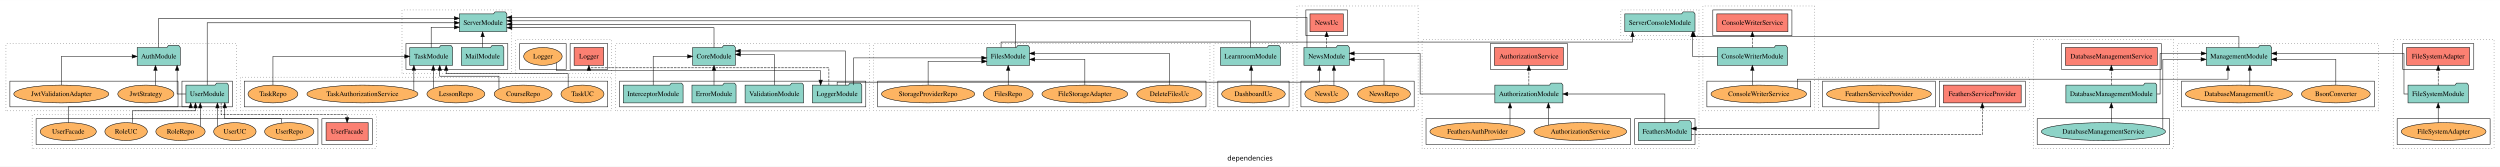
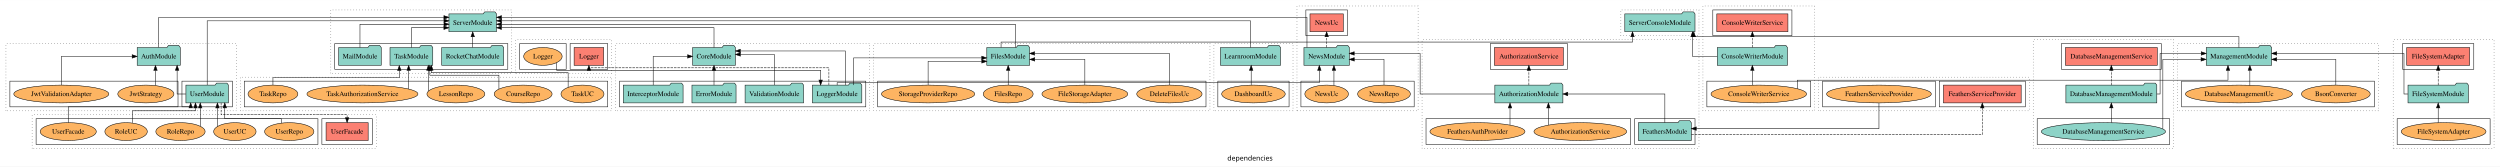
<svg xmlns="http://www.w3.org/2000/svg" width="5056pt" height="337pt" viewBox="0.00 0.00 5056.00 336.80">
  <g id="graph0" class="graph" transform="scale(1 1) rotate(0) translate(4 332.8)">
    <polygon fill="white" stroke="transparent" points="-4,4 -4,-332.8 5052,-332.8 5052,4 -4,4" />
    <text text-anchor="middle" x="2524" y="-8.2" font-family="sans-serif" font-size="14.00">dependencies</text>
    <g id="clust1" class="cluster">
      <polygon fill="none" stroke="black" stroke-dasharray="1,5" points="8,-108.8 8,-244.8 474,-244.8 474,-108.8 8,-108.8" />
    </g>
    <g id="clust3" class="cluster">
      <polygon fill="none" stroke="black" points="364,-116.8 364,-168.8 466,-168.8 466,-116.8 364,-116.8" />
    </g>
    <g id="clust6" class="cluster">
      <polygon fill="none" stroke="black" points="16,-116.8 16,-168.8 356,-168.8 356,-116.8 16,-116.8" />
    </g>
    <g id="clust7" class="cluster">
      <polygon fill="none" stroke="black" stroke-dasharray="1,5" points="2872,-32.8 2872,-252.8 3432,-252.8 3432,-32.8 2872,-32.8" />
    </g>
    <g id="clust9" class="cluster">
      <polygon fill="none" stroke="black" points="3302,-40.8 3302,-92.8 3424,-92.8 3424,-40.8 3302,-40.8" />
    </g>
    <g id="clust10" class="cluster">
      <polygon fill="none" stroke="black" points="3010,-192.8 3010,-244.8 3166,-244.8 3166,-192.8 3010,-192.8" />
    </g>
    <g id="clust12" class="cluster">
      <polygon fill="none" stroke="black" points="2880,-40.8 2880,-92.8 3294,-92.8 3294,-40.8 2880,-40.8" />
    </g>
    <g id="clust13" class="cluster">
      <polygon fill="none" stroke="black" stroke-dasharray="1,5" points="3440,-108.8 3440,-320.8 3666,-320.8 3666,-108.8 3440,-108.8" />
    </g>
    <g id="clust16" class="cluster">
      <polygon fill="none" stroke="black" points="3460,-260.8 3460,-312.8 3620,-312.8 3620,-260.8 3460,-260.8" />
    </g>
    <g id="clust18" class="cluster">
      <polygon fill="none" stroke="black" points="3448,-116.8 3448,-168.8 3658,-168.8 3658,-116.8 3448,-116.8" />
    </g>
    <g id="clust19" class="cluster">
      <polygon fill="none" stroke="black" stroke-dasharray="1,5" points="1241,-108.8 1241,-244.8 1755,-244.8 1755,-108.8 1241,-108.8" />
    </g>
    <g id="clust21" class="cluster">
      <polygon fill="none" stroke="black" points="1249,-116.8 1249,-168.8 1747,-168.8 1747,-116.8 1249,-116.8" />
    </g>
    <g id="clust25" class="cluster">
      <polygon fill="none" stroke="black" stroke-dasharray="1,5" points="4108,-32.8 4108,-252.8 4392,-252.8 4392,-32.8 4108,-32.8" />
    </g>
    <g id="clust27" class="cluster">
      <polygon fill="none" stroke="black" points="4116,-40.8 4116,-92.8 4384,-92.8 4384,-40.8 4116,-40.8" />
    </g>
    <g id="clust28" class="cluster">
      <polygon fill="none" stroke="black" points="4165,-192.8 4165,-244.8 4367,-244.8 4367,-192.8 4165,-192.8" />
    </g>
    <g id="clust43" class="cluster">
      <polygon fill="none" stroke="black" stroke-dasharray="1,5" points="3674,-108.8 3674,-176.8 4100,-176.8 4100,-108.8 3674,-108.8" />
    </g>
    <g id="clust46" class="cluster">
      <polygon fill="none" stroke="black" points="3918,-116.8 3918,-168.8 4092,-168.8 4092,-116.8 3918,-116.8" />
    </g>
    <g id="clust48" class="cluster">
      <polygon fill="none" stroke="black" points="3682,-116.8 3682,-168.8 3910,-168.8 3910,-116.8 3682,-116.8" />
    </g>
    <g id="clust49" class="cluster">
      <polygon fill="none" stroke="black" stroke-dasharray="1,5" points="1763,-108.8 1763,-244.8 2443,-244.8 2443,-108.8 1763,-108.8" />
    </g>
    <g id="clust54" class="cluster">
      <polygon fill="none" stroke="black" points="1771,-116.8 1771,-168.8 2435,-168.8 2435,-116.8 1771,-116.8" />
    </g>
    <g id="clust55" class="cluster">
      <polygon fill="none" stroke="black" stroke-dasharray="1,5" points="4836,-32.8 4836,-252.8 5040,-252.8 5040,-32.8 4836,-32.8" />
    </g>
    <g id="clust58" class="cluster">
      <polygon fill="none" stroke="black" points="4855,-192.8 4855,-244.8 4999,-244.8 4999,-192.8 4855,-192.8" />
    </g>
    <g id="clust60" class="cluster">
      <polygon fill="none" stroke="black" points="4844,-40.8 4844,-92.8 5032,-92.8 5032,-40.8 4844,-40.8" />
    </g>
    <g id="clust67" class="cluster">
      <polygon fill="none" stroke="black" stroke-dasharray="1,5" points="2451,-108.8 2451,-244.8 2611,-244.8 2611,-108.8 2451,-108.8" />
    </g>
    <g id="clust72" class="cluster">
      <polygon fill="none" stroke="black" points="2459,-116.8 2459,-168.8 2603,-168.8 2603,-116.8 2459,-116.8" />
    </g>
    <g id="clust73" class="cluster">
      <polygon fill="none" stroke="black" stroke-dasharray="1,5" points="1039,-184.8 1039,-252.8 1233,-252.8 1233,-184.8 1039,-184.8" />
    </g>
    <g id="clust76" class="cluster">
      <polygon fill="none" stroke="black" points="1149,-192.8 1149,-244.8 1225,-244.8 1225,-192.8 1149,-192.8" />
    </g>
    <g id="clust78" class="cluster">
      <polygon fill="none" stroke="black" points="1047,-192.8 1047,-244.8 1141,-244.8 1141,-192.8 1047,-192.8" />
    </g>
    <g id="clust85" class="cluster">
      <polygon fill="none" stroke="black" stroke-dasharray="1,5" points="4400,-108.8 4400,-244.8 4806,-244.8 4806,-108.8 4400,-108.8" />
    </g>
    <g id="clust90" class="cluster">
      <polygon fill="none" stroke="black" points="4408,-116.8 4408,-168.8 4798,-168.8 4798,-116.8 4408,-116.8" />
    </g>
    <g id="clust97" class="cluster">
      <polygon fill="none" stroke="black" stroke-dasharray="1,5" points="2619,-108.8 2619,-320.8 2864,-320.8 2864,-108.8 2619,-108.8" />
    </g>
    <g id="clust100" class="cluster">
      <polygon fill="none" stroke="black" points="2637,-260.8 2637,-312.8 2721,-312.8 2721,-260.8 2637,-260.8" />
    </g>
    <g id="clust102" class="cluster">
      <polygon fill="none" stroke="black" points="2627,-116.8 2627,-168.8 2856,-168.8 2856,-116.8 2627,-116.8" />
    </g>
-     <g id="clust103" class="cluster">
+     <g id="clust109" class="cluster">
      <polygon fill="none" stroke="black" stroke-dasharray="1,5" points="3274,-260.8 3274,-312.8 3432,-312.8 3432,-260.8 3274,-260.8" />
    </g>
-     <g id="clust109" class="cluster">
-       <polygon fill="none" stroke="black" stroke-dasharray="1,5" points="809,-184.8 809,-312.8 1031,-312.8 1031,-184.8 809,-184.8" />
-     </g>
-     <g id="clust111" class="cluster">
-       <polygon fill="none" stroke="black" points="817,-192.8 817,-244.8 1023,-244.8 1023,-192.8 817,-192.8" />
-     </g>
    <g id="clust115" class="cluster">
+       <polygon fill="none" stroke="black" stroke-dasharray="1,5" points="665,-184.8 665,-312.8 1031,-312.8 1031,-184.8 665,-184.8" />
+     </g>
+     <g id="clust117" class="cluster">
+       <polygon fill="none" stroke="black" points="673,-192.8 673,-244.8 1023,-244.8 1023,-192.8 673,-192.8" />
+     </g>
+     <g id="clust121" class="cluster">
      <polygon fill="none" stroke="black" stroke-dasharray="1,5" points="482,-108.8 482,-176.8 1233,-176.8 1233,-108.8 482,-108.8" />
    </g>
-     <g id="clust120" class="cluster">
+     <g id="clust126" class="cluster">
      <polygon fill="none" stroke="black" points="490,-116.8 490,-168.8 1225,-168.8 1225,-116.8 490,-116.8" />
    </g>
-     <g id="clust121" class="cluster">
+     <g id="clust127" class="cluster">
      <polygon fill="none" stroke="black" stroke-dasharray="1,5" points="61,-32.8 61,-100.8 757,-100.8 757,-32.8 61,-32.8" />
    </g>
-     <g id="clust124" class="cluster">
+     <g id="clust130" class="cluster">
      <polygon fill="none" stroke="black" points="647,-40.8 647,-92.8 749,-92.8 749,-40.8 647,-40.8" />
    </g>
-     <g id="clust126" class="cluster">
+     <g id="clust132" class="cluster">
      <polygon fill="none" stroke="black" points="69,-40.8 69,-92.8 639,-92.8 639,-40.8 69,-40.8" />
    </g>
    <g id="node1" class="node">
      <polygon fill="#8dd3c7" stroke="black" points="457.98,-160.8 454.98,-164.8 433.98,-164.8 430.98,-160.8 372.02,-160.8 372.02,-124.8 457.98,-124.8 457.98,-160.8" />
      <text text-anchor="middle" x="415" y="-138.6" font-family="Times,serif" font-size="14.00">UserModule</text>
    </g>
    <g id="node2" class="node">
      <polygon fill="#8dd3c7" stroke="black" points="360.55,-236.8 357.55,-240.8 336.55,-240.8 333.55,-236.8 273.45,-236.8 273.45,-200.8 360.55,-200.8 360.55,-236.8" />
      <text text-anchor="middle" x="317" y="-214.6" font-family="Times,serif" font-size="14.00">AuthModule</text>
    </g>
    <g id="edge1" class="edge">
      <path fill="none" stroke="black" d="M371.79,-142.8C361.88,-142.8 354.2,-142.8 354.2,-142.8 354.2,-142.8 354.2,-190.79 354.2,-190.79" />
      <polygon fill="black" stroke="black" points="350.7,-190.79 354.2,-200.79 357.7,-190.79 350.7,-190.79" />
    </g>
-     <g id="node45" class="node">
-       <polygon fill="#8dd3c7" stroke="black" points="1021.08,-304.8 1018.08,-308.8 997.08,-308.8 994.08,-304.8 924.92,-304.8 924.92,-268.8 1021.08,-268.8 1021.08,-304.8" />
-       <text text-anchor="middle" x="973" y="-282.6" font-family="Times,serif" font-size="14.00">ServerModule</text>
-     </g>
-     <g id="edge49" class="edge">
-       <path fill="none" stroke="black" d="M415,-161.04C415,-199.79 415,-286.8 415,-286.8 415,-286.8 914.94,-286.8 914.94,-286.8" />
-       <polygon fill="black" stroke="black" points="914.94,-290.3 924.94,-286.8 914.94,-283.3 914.94,-290.3" />
-     </g>
-     <g id="node51" class="node">
+     <g id="node46" class="node">
+       <polygon fill="#8dd3c7" stroke="black" points="1000.08,-304.8 997.08,-308.8 976.08,-308.8 973.08,-304.8 903.92,-304.8 903.92,-268.8 1000.08,-268.8 1000.08,-304.8" />
+       <text text-anchor="middle" x="952" y="-282.6" font-family="Times,serif" font-size="14.00">ServerModule</text>
+     </g>
+     <g id="edge50" class="edge">
+       <path fill="none" stroke="black" d="M415,-160.95C415,-200.47 415,-290.8 415,-290.8 415,-290.8 893.87,-290.8 893.87,-290.8" />
+       <polygon fill="black" stroke="black" points="893.87,-294.3 903.87,-290.8 893.87,-287.3 893.87,-294.3" />
+     </g>
+     <g id="node52" class="node">
      <polygon fill="#fb8072" stroke="black" points="740.57,-84.8 655.43,-84.8 655.43,-48.8 740.57,-48.8 740.57,-84.8" />
      <text text-anchor="middle" x="698" y="-62.6" font-family="Times,serif" font-size="14.00">UserFacade </text>
    </g>
-     <g id="edge55" class="edge">
+     <g id="edge56" class="edge">
      <path fill="none" stroke="black" stroke-dasharray="5,2" d="M443.16,-124.74C443.16,-113.36 443.16,-100.8 443.16,-100.8 443.16,-100.8 698,-100.8 698,-100.8 698,-100.8 698,-94.99 698,-94.99" />
      <polygon fill="black" stroke="black" points="701.5,-94.99 698,-84.99 694.5,-94.99 701.5,-94.99" />
    </g>
    <g id="edge42" class="edge">
-       <path fill="none" stroke="black" d="M317,-237.05C317,-259.82 317,-295.8 317,-295.8 317,-295.8 914.76,-295.8 914.76,-295.8" />
-       <polygon fill="black" stroke="black" points="914.76,-299.3 924.76,-295.8 914.76,-292.3 914.76,-299.3" />
+       <path fill="none" stroke="black" d="M317,-237.12C317,-260.46 317,-297.8 317,-297.8 317,-297.8 893.75,-297.8 893.75,-297.8" />
+       <polygon fill="black" stroke="black" points="893.75,-301.3 903.75,-297.8 893.75,-294.3 893.75,-301.3" />
    </g>
    <g id="node3" class="node">
      <ellipse fill="#fdb462" stroke="black" cx="291" cy="-142.8" rx="56.76" ry="18" />
      <text text-anchor="middle" x="291" y="-138.6" font-family="Times,serif" font-size="14.00">JwtStrategy</text>
    </g>
    <g id="edge2" class="edge">
      <path fill="none" stroke="black" d="M310.43,-160.05C310.43,-160.05 310.43,-190.56 310.43,-190.56" />
      <polygon fill="black" stroke="black" points="306.93,-190.56 310.43,-200.56 313.93,-190.56 306.93,-190.56" />
    </g>
    <g id="node4" class="node">
      <ellipse fill="#fdb462" stroke="black" cx="120" cy="-142.8" rx="96.12" ry="18" />
      <text text-anchor="middle" x="120" y="-138.6" font-family="Times,serif" font-size="14.00">JwtValidationAdapter</text>
    </g>
    <g id="edge3" class="edge">
      <path fill="none" stroke="black" d="M120,-160.81C120,-183.29 120,-218.8 120,-218.8 120,-218.8 263.28,-218.8 263.28,-218.8" />
      <polygon fill="black" stroke="black" points="263.28,-222.3 273.28,-218.8 263.28,-215.3 263.28,-222.3" />
    </g>
    <g id="node5" class="node">
      <polygon fill="#8dd3c7" stroke="black" points="3416.47,-84.8 3413.47,-88.8 3392.47,-88.8 3389.47,-84.8 3309.53,-84.8 3309.53,-48.8 3416.47,-48.8 3416.47,-84.8" />
      <text text-anchor="middle" x="3363" y="-62.6" font-family="Times,serif" font-size="14.00">FeathersModule</text>
    </g>
    <g id="node6" class="node">
      <polygon fill="#8dd3c7" stroke="black" points="3156.81,-160.8 3153.81,-164.8 3132.81,-164.8 3129.81,-160.8 3019.19,-160.8 3019.19,-124.8 3156.81,-124.8 3156.81,-160.8" />
      <text text-anchor="middle" x="3088" y="-138.6" font-family="Times,serif" font-size="14.00">AuthorizationModule</text>
    </g>
    <g id="edge4" class="edge">
      <path fill="none" stroke="black" d="M3363,-84.81C3363,-107.29 3363,-142.8 3363,-142.8 3363,-142.8 3166.68,-142.8 3166.68,-142.8" />
      <polygon fill="black" stroke="black" points="3166.68,-139.3 3156.68,-142.8 3166.68,-146.3 3166.68,-139.3" />
    </g>
    <g id="node21" class="node">
      <polygon fill="#fb8072" stroke="black" points="4083.61,-160.8 3926.39,-160.8 3926.39,-124.8 4083.61,-124.8 4083.61,-160.8" />
      <text text-anchor="middle" x="4005" y="-138.6" font-family="Times,serif" font-size="14.00">FeathersServiceProvider </text>
    </g>
    <g id="edge16" class="edge">
      <path fill="none" stroke="black" stroke-dasharray="5,2" d="M3416.63,-60.8C3570.93,-60.8 4005,-60.8 4005,-60.8 4005,-60.8 4005,-114.6 4005,-114.6" />
      <polygon fill="black" stroke="black" points="4001.5,-114.6 4005,-124.6 4008.5,-114.6 4001.5,-114.6" />
    </g>
    <g id="node7" class="node">
      <polygon fill="#fb8072" stroke="black" points="3157.74,-236.8 3018.26,-236.8 3018.26,-200.8 3157.74,-200.8 3157.74,-236.8" />
      <text text-anchor="middle" x="3088" y="-214.6" font-family="Times,serif" font-size="14.00">AuthorizationService </text>
    </g>
    <g id="edge5" class="edge">
      <path fill="none" stroke="black" stroke-dasharray="5,2" d="M3088,-160.81C3088,-160.81 3088,-190.65 3088,-190.65" />
      <polygon fill="black" stroke="black" points="3084.5,-190.65 3088,-200.65 3091.5,-190.65 3084.5,-190.65" />
    </g>
    <g id="node38" class="node">
      <polygon fill="#8dd3c7" stroke="black" points="2724.92,-236.8 2721.92,-240.8 2700.92,-240.8 2697.92,-236.8 2633.08,-236.8 2633.08,-200.8 2724.92,-200.8 2724.92,-236.8" />
      <text text-anchor="middle" x="2679" y="-214.6" font-family="Times,serif" font-size="14.00">NewsModule</text>
    </g>
    <g id="edge34" class="edge">
      <path fill="none" stroke="black" d="M3019.31,-142.8C2954.77,-142.8 2868.05,-142.8 2868.05,-142.8 2868.05,-142.8 2868.05,-224.8 2868.05,-224.8 2868.05,-224.8 2734.76,-224.8 2734.76,-224.8" />
      <polygon fill="black" stroke="black" points="2734.76,-221.3 2724.76,-224.8 2734.76,-228.3 2734.76,-221.3" />
    </g>
    <g id="node8" class="node">
      <ellipse fill="#fdb462" stroke="black" cx="3192" cy="-66.8" rx="93.76" ry="18" />
      <text text-anchor="middle" x="3192" y="-62.6" font-family="Times,serif" font-size="14.00">AuthorizationService</text>
    </g>
    <g id="edge6" class="edge">
      <path fill="none" stroke="black" d="M3127.51,-80.04C3127.51,-80.04 3127.51,-114.59 3127.51,-114.59" />
      <polygon fill="black" stroke="black" points="3124.01,-114.59 3127.51,-124.59 3131.01,-114.59 3124.01,-114.59" />
    </g>
    <g id="node9" class="node">
      <ellipse fill="#fdb462" stroke="black" cx="2984" cy="-66.8" rx="96.13" ry="18" />
      <text text-anchor="middle" x="2984" y="-62.6" font-family="Times,serif" font-size="14.00">FeathersAuthProvider</text>
    </g>
    <g id="edge7" class="edge">
      <path fill="none" stroke="black" d="M3049.83,-80.04C3049.83,-80.04 3049.83,-114.59 3049.83,-114.59" />
      <polygon fill="black" stroke="black" points="3046.33,-114.59 3049.83,-124.59 3053.33,-114.59 3046.33,-114.59" />
    </g>
    <g id="node10" class="node">
      <polygon fill="#fb8072" stroke="black" points="3611.9,-304.8 3468.1,-304.8 3468.1,-268.8 3611.9,-268.8 3611.9,-304.8" />
      <text text-anchor="middle" x="3540" y="-282.6" font-family="Times,serif" font-size="14.00">ConsoleWriterService </text>
    </g>
    <g id="node11" class="node">
      <polygon fill="#8dd3c7" stroke="black" points="3610.97,-236.8 3607.97,-240.8 3586.97,-240.8 3583.97,-236.8 3469.03,-236.8 3469.03,-200.8 3610.97,-200.8 3610.97,-236.8" />
      <text text-anchor="middle" x="3540" y="-214.6" font-family="Times,serif" font-size="14.00">ConsoleWriterModule</text>
    </g>
    <g id="edge8" class="edge">
      <path fill="none" stroke="black" stroke-dasharray="5,2" d="M3540,-237.02C3540,-237.02 3540,-258.53 3540,-258.53" />
      <polygon fill="black" stroke="black" points="3536.5,-258.53 3540,-268.53 3543.5,-258.53 3536.5,-258.53" />
    </g>
    <g id="node42" class="node">
      <polygon fill="#8dd3c7" stroke="black" points="3423.97,-304.8 3420.97,-308.8 3399.97,-308.8 3396.97,-304.8 3282.03,-304.8 3282.03,-268.8 3423.97,-268.8 3423.97,-304.8" />
      <text text-anchor="middle" x="3353" y="-282.6" font-family="Times,serif" font-size="14.00">ServerConsoleModule</text>
    </g>
    <g id="edge39" class="edge">
      <path fill="none" stroke="black" d="M3468.91,-218.8C3442.56,-218.8 3418.99,-218.8 3418.99,-218.8 3418.99,-218.8 3418.99,-258.58 3418.99,-258.58" />
      <polygon fill="black" stroke="black" points="3415.49,-258.58 3418.99,-268.58 3422.49,-258.58 3415.49,-258.58" />
    </g>
    <g id="node12" class="node">
      <ellipse fill="#fdb462" stroke="black" cx="3553" cy="-142.8" rx="96.68" ry="18" />
      <text text-anchor="middle" x="3553" y="-138.6" font-family="Times,serif" font-size="14.00">ConsoleWriterService</text>
    </g>
    <g id="edge9" class="edge">
      <path fill="none" stroke="black" d="M3540,-160.81C3540,-160.81 3540,-190.65 3540,-190.65" />
      <polygon fill="black" stroke="black" points="3536.5,-190.65 3540,-200.65 3543.5,-190.65 3536.5,-190.65" />
    </g>
    <g id="node35" class="node">
      <polygon fill="#8dd3c7" stroke="black" points="4590.13,-236.8 4587.13,-240.8 4566.13,-240.8 4563.13,-236.8 4457.87,-236.8 4457.87,-200.8 4590.13,-200.8 4590.13,-236.8" />
      <text text-anchor="middle" x="4524" y="-214.6" font-family="Times,serif" font-size="14.00">ManagementModule</text>
    </g>
    <g id="edge31" class="edge">
-       <path fill="none" stroke="black" d="M3630.9,-153.63C3630.9,-162.22 3630.9,-172.8 3630.9,-172.8 3630.9,-172.8 4501.89,-172.8 4501.89,-172.8 4501.89,-172.8 4501.89,-190.62 4501.89,-190.62" />
-       <polygon fill="black" stroke="black" points="4498.39,-190.62 4501.89,-200.62 4505.39,-190.62 4498.39,-190.62" />
+       <path fill="none" stroke="black" d="M3630.9,-153.55C3630.9,-161.44 3630.9,-170.8 3630.9,-170.8 3630.9,-170.8 4501.89,-170.8 4501.89,-170.8 4501.89,-170.8 4501.89,-190.65 4501.89,-190.65" />
+       <polygon fill="black" stroke="black" points="4498.39,-190.65 4501.89,-200.65 4505.39,-190.65 4498.39,-190.65" />
    </g>
    <g id="node13" class="node">
      <polygon fill="#8dd3c7" stroke="black" points="1484.58,-160.8 1481.58,-164.8 1460.58,-164.8 1457.58,-160.8 1395.42,-160.8 1395.42,-124.8 1484.58,-124.8 1484.58,-160.8" />
      <text text-anchor="middle" x="1440" y="-138.6" font-family="Times,serif" font-size="14.00">ErrorModule</text>
    </g>
    <g id="node17" class="node">
      <polygon fill="#8dd3c7" stroke="black" points="1483.26,-236.8 1480.26,-240.8 1459.26,-240.8 1456.26,-236.8 1396.74,-236.8 1396.74,-200.8 1483.26,-200.8 1483.26,-236.8" />
      <text text-anchor="middle" x="1440" y="-214.6" font-family="Times,serif" font-size="14.00">CoreModule</text>
    </g>
    <g id="edge10" class="edge">
      <path fill="none" stroke="black" d="M1440,-160.81C1440,-160.81 1440,-190.65 1440,-190.65" />
      <polygon fill="black" stroke="black" points="1436.5,-190.65 1440,-200.65 1443.5,-190.65 1436.5,-190.65" />
    </g>
    <g id="node14" class="node">
      <polygon fill="#8dd3c7" stroke="black" points="1377.46,-160.8 1374.46,-164.8 1353.46,-164.8 1350.46,-160.8 1256.54,-160.8 1256.54,-124.8 1377.46,-124.8 1377.46,-160.8" />
      <text text-anchor="middle" x="1317" y="-138.6" font-family="Times,serif" font-size="14.00">InterceptorModule</text>
    </g>
    <g id="edge11" class="edge">
      <path fill="none" stroke="black" d="M1317,-160.81C1317,-183.29 1317,-218.8 1317,-218.8 1317,-218.8 1386.63,-218.8 1386.63,-218.8" />
      <polygon fill="black" stroke="black" points="1386.63,-222.3 1396.63,-218.8 1386.63,-215.3 1386.63,-222.3" />
    </g>
    <g id="node15" class="node">
      <polygon fill="#8dd3c7" stroke="black" points="1738.98,-160.8 1735.98,-164.8 1714.98,-164.8 1711.98,-160.8 1639.02,-160.8 1639.02,-124.8 1738.98,-124.8 1738.98,-160.8" />
      <text text-anchor="middle" x="1689" y="-138.6" font-family="Times,serif" font-size="14.00">LoggerModule</text>
    </g>
    <g id="edge12" class="edge">
      <path fill="none" stroke="black" d="M1705.66,-160.83C1705.66,-186.31 1705.66,-229.8 1705.66,-229.8 1705.66,-229.8 1493.27,-229.8 1493.27,-229.8" />
      <polygon fill="black" stroke="black" points="1493.27,-226.3 1483.27,-229.8 1493.27,-233.3 1493.27,-226.3" />
    </g>
    <g id="node23" class="node">
      <polygon fill="#8dd3c7" stroke="black" points="2078.27,-236.8 2075.27,-240.8 2054.27,-240.8 2051.27,-236.8 1991.73,-236.8 1991.73,-200.8 2078.27,-200.8 2078.27,-236.8" />
      <text text-anchor="middle" x="2035" y="-214.6" font-family="Times,serif" font-size="14.00">FilesModule</text>
    </g>
    <g id="edge18" class="edge">
      <path fill="none" stroke="black" d="M1722.33,-160.84C1722.33,-182.46 1722.33,-215.8 1722.33,-215.8 1722.33,-215.8 1981.52,-215.8 1981.52,-215.8" />
      <polygon fill="black" stroke="black" points="1981.52,-219.3 1991.52,-215.8 1981.52,-212.3 1981.52,-219.3" />
    </g>
    <g id="node33" class="node">
      <polygon fill="#fb8072" stroke="black" points="1216.93,-236.8 1157.07,-236.8 1157.07,-200.8 1216.93,-200.8 1216.93,-236.8" />
      <text text-anchor="middle" x="1187" y="-214.6" font-family="Times,serif" font-size="14.00">Logger </text>
    </g>
    <g id="edge26" class="edge">
      <path fill="none" stroke="black" stroke-dasharray="5,2" d="M1672.34,-161.04C1672.34,-176.37 1672.34,-195.8 1672.34,-195.8 1672.34,-195.8 1187,-195.8 1187,-195.8 1187,-195.8 1187,-196.29 1187,-196.29" />
      <polygon fill="black" stroke="black" points="1183.5,-190.68 1187,-200.68 1190.5,-190.68 1183.5,-190.68" />
    </g>
    <g id="edge35" class="edge">
-       <path fill="none" stroke="black" d="M1689,-160.99C1689,-164.34 1689,-166.8 1689,-166.8 1689,-166.8 2664.24,-166.8 2664.24,-166.8 2664.24,-166.8 2664.24,-190.61 2664.24,-190.61" />
-       <polygon fill="black" stroke="black" points="2660.74,-190.61 2664.24,-200.61 2667.74,-190.61 2660.74,-190.61" />
+       <path fill="none" stroke="black" d="M1689,-160.92C1689,-163.77 1689,-165.8 1689,-165.8 1689,-165.8 2664.24,-165.8 2664.24,-165.8 2664.24,-165.8 2664.24,-190.56 2664.24,-190.56" />
+       <polygon fill="black" stroke="black" points="2660.74,-190.56 2664.24,-200.56 2667.74,-190.56 2660.74,-190.56" />
    </g>
    <g id="node16" class="node">
      <polygon fill="#8dd3c7" stroke="black" points="1621.15,-160.8 1618.15,-164.8 1597.15,-164.8 1594.15,-160.8 1502.85,-160.8 1502.85,-124.8 1621.15,-124.8 1621.15,-160.8" />
      <text text-anchor="middle" x="1562" y="-138.6" font-family="Times,serif" font-size="14.00">ValidationModule</text>
    </g>
    <g id="edge13" class="edge">
      <path fill="none" stroke="black" d="M1562,-160.95C1562,-184.56 1562,-222.8 1562,-222.8 1562,-222.8 1493.36,-222.8 1493.36,-222.8" />
      <polygon fill="black" stroke="black" points="1493.36,-219.3 1483.36,-222.8 1493.36,-226.3 1493.36,-219.3" />
    </g>
    <g id="edge43" class="edge">
-       <path fill="none" stroke="black" d="M1440,-236.83C1440,-253.86 1440,-276.8 1440,-276.8 1440,-276.8 1031.22,-276.8 1031.22,-276.8" />
-       <polygon fill="black" stroke="black" points="1031.22,-273.3 1021.22,-276.8 1031.22,-280.3 1031.22,-273.3" />
+       <path fill="none" stroke="black" d="M1440,-236.83C1440,-253.86 1440,-276.8 1440,-276.8 1440,-276.8 1010.13,-276.8 1010.13,-276.8" />
+       <polygon fill="black" stroke="black" points="1010.13,-273.3 1000.13,-276.8 1010.13,-280.3 1010.13,-273.3" />
    </g>
    <g id="node18" class="node">
      <ellipse fill="#8dd3c7" stroke="black" cx="4250" cy="-66.8" rx="125.58" ry="18" />
      <text text-anchor="middle" x="4250" y="-62.6" font-family="Times,serif" font-size="14.00">DatabaseManagementService</text>
    </g>
    <g id="node19" class="node">
      <polygon fill="#8dd3c7" stroke="black" points="4357.93,-160.8 4354.93,-164.8 4333.93,-164.8 4330.93,-160.8 4174.07,-160.8 4174.07,-124.8 4357.93,-124.8 4357.93,-160.8" />
      <text text-anchor="middle" x="4266" y="-138.6" font-family="Times,serif" font-size="14.00">DatabaseManagementModule</text>
    </g>
    <g id="edge14" class="edge">
      <path fill="none" stroke="black" d="M4266,-84.81C4266,-84.81 4266,-114.65 4266,-114.65" />
      <polygon fill="black" stroke="black" points="4262.5,-114.65 4266,-124.65 4269.5,-114.65 4262.5,-114.65" />
    </g>
    <g id="edge32" class="edge">
      <path fill="none" stroke="black" d="M4370.17,-72.35C4370.17,-99.01 4370.17,-212.8 4370.17,-212.8 4370.17,-212.8 4447.42,-212.8 4447.42,-212.8" />
      <polygon fill="black" stroke="black" points="4447.42,-216.3 4457.42,-212.8 4447.42,-209.3 4447.42,-216.3" />
    </g>
    <g id="node20" class="node">
      <polygon fill="#fb8072" stroke="black" points="4358.86,-236.8 4173.14,-236.8 4173.14,-200.8 4358.86,-200.8 4358.86,-236.8" />
      <text text-anchor="middle" x="4266" y="-214.6" font-family="Times,serif" font-size="14.00">DatabaseManagementService </text>
    </g>
    <g id="edge15" class="edge">
      <path fill="none" stroke="black" stroke-dasharray="5,2" d="M4266,-160.81C4266,-160.81 4266,-190.65 4266,-190.65" />
      <polygon fill="black" stroke="black" points="4262.5,-190.65 4266,-200.65 4269.5,-190.65 4262.5,-190.65" />
    </g>
    <g id="edge28" class="edge">
      <path fill="none" stroke="black" d="M4358.08,-142.8C4362.14,-142.8 4364.55,-142.8 4364.55,-142.8 4364.55,-142.8 4364.55,-224.8 4364.55,-224.8 4364.55,-224.8 4447.76,-224.8 4447.76,-224.8" />
      <polygon fill="black" stroke="black" points="4447.76,-228.3 4457.76,-224.8 4447.76,-221.3 4447.76,-228.3" />
    </g>
    <g id="node22" class="node">
      <ellipse fill="#fdb462" stroke="black" cx="3796" cy="-142.8" rx="105.91" ry="18" />
      <text text-anchor="middle" x="3796" y="-138.6" font-family="Times,serif" font-size="14.00">FeathersServiceProvider</text>
    </g>
    <g id="edge17" class="edge">
      <path fill="none" stroke="black" d="M3796,-124.77C3796,-104.03 3796,-72.8 3796,-72.8 3796,-72.8 3426.53,-72.8 3426.53,-72.8" />
      <polygon fill="black" stroke="black" points="3426.53,-69.3 3416.53,-72.8 3426.53,-76.3 3426.53,-69.3" />
    </g>
    <g id="edge40" class="edge">
      <path fill="none" stroke="black" d="M2020.54,-237C2020.54,-242.83 2020.54,-247.8 2020.54,-247.8 2020.54,-247.8 3297.57,-247.8 3297.57,-247.8 3297.57,-247.8 3297.57,-258.67 3297.57,-258.67" />
      <polygon fill="black" stroke="black" points="3294.07,-258.67 3297.57,-268.67 3301.07,-258.67 3294.07,-258.67" />
    </g>
    <g id="edge44" class="edge">
-       <path fill="none" stroke="black" d="M2049.46,-236.91C2049.46,-256.14 2049.46,-283.8 2049.46,-283.8 2049.46,-283.8 1031.34,-283.8 1031.34,-283.8" />
-       <polygon fill="black" stroke="black" points="1031.34,-280.3 1021.34,-283.8 1031.34,-287.3 1031.34,-280.3" />
+       <path fill="none" stroke="black" d="M2049.46,-236.91C2049.46,-256.14 2049.46,-283.8 2049.46,-283.8 2049.46,-283.8 1010.22,-283.8 1010.22,-283.8" />
+       <polygon fill="black" stroke="black" points="1010.22,-280.3 1000.22,-283.8 1010.22,-287.3 1010.22,-280.3" />
    </g>
    <g id="node24" class="node">
      <ellipse fill="#fdb462" stroke="black" cx="2361" cy="-142.8" rx="66.04" ry="18" />
      <text text-anchor="middle" x="2361" y="-138.6" font-family="Times,serif" font-size="14.00">DeleteFilesUc</text>
    </g>
    <g id="edge19" class="edge">
      <path fill="none" stroke="black" d="M2361,-161C2361,-185.16 2361,-224.8 2361,-224.8 2361,-224.8 2088.29,-224.8 2088.29,-224.8" />
      <polygon fill="black" stroke="black" points="2088.29,-221.3 2078.29,-224.8 2088.29,-228.3 2088.29,-221.3" />
    </g>
    <g id="node25" class="node">
      <ellipse fill="#fdb462" stroke="black" cx="2190" cy="-142.8" rx="86.81" ry="18" />
      <text text-anchor="middle" x="2190" y="-138.6" font-family="Times,serif" font-size="14.00">FileStorageAdapter</text>
    </g>
    <g id="edge20" class="edge">
      <path fill="none" stroke="black" d="M2190,-160.83C2190,-181.57 2190,-212.8 2190,-212.8 2190,-212.8 2088.59,-212.8 2088.59,-212.8" />
      <polygon fill="black" stroke="black" points="2088.59,-209.3 2078.59,-212.8 2088.59,-216.3 2088.59,-209.3" />
    </g>
    <g id="node26" class="node">
      <ellipse fill="#fdb462" stroke="black" cx="2035" cy="-142.8" rx="50.4" ry="18" />
      <text text-anchor="middle" x="2035" y="-138.6" font-family="Times,serif" font-size="14.00">FilesRepo</text>
    </g>
    <g id="edge21" class="edge">
      <path fill="none" stroke="black" d="M2035,-160.81C2035,-160.81 2035,-190.65 2035,-190.65" />
      <polygon fill="black" stroke="black" points="2031.5,-190.65 2035,-200.65 2038.5,-190.65 2031.5,-190.65" />
    </g>
    <g id="node27" class="node">
      <ellipse fill="#fdb462" stroke="black" cx="1873" cy="-142.8" rx="94.34" ry="18" />
      <text text-anchor="middle" x="1873" y="-138.6" font-family="Times,serif" font-size="14.00">StorageProviderRepo</text>
    </g>
    <g id="edge22" class="edge">
      <path fill="none" stroke="black" d="M1873,-160.83C1873,-180.38 1873,-208.8 1873,-208.8 1873,-208.8 1981.59,-208.8 1981.59,-208.8" />
      <polygon fill="black" stroke="black" points="1981.59,-212.3 1991.59,-208.8 1981.59,-205.3 1981.59,-212.3" />
    </g>
    <g id="node28" class="node">
      <polygon fill="#fb8072" stroke="black" points="4990.59,-236.8 4863.41,-236.8 4863.41,-200.8 4990.59,-200.8 4990.59,-236.8" />
      <text text-anchor="middle" x="4927" y="-214.6" font-family="Times,serif" font-size="14.00">FileSystemAdapter </text>
    </g>
    <g id="node29" class="node">
      <polygon fill="#8dd3c7" stroke="black" points="4988.05,-160.8 4985.05,-164.8 4964.05,-164.8 4961.05,-160.8 4865.95,-160.8 4865.95,-124.8 4988.05,-124.8 4988.05,-160.8" />
      <text text-anchor="middle" x="4927" y="-138.6" font-family="Times,serif" font-size="14.00">FileSystemModule</text>
    </g>
    <g id="edge23" class="edge">
      <path fill="none" stroke="black" stroke-dasharray="5,2" d="M4927,-160.81C4927,-160.81 4927,-190.65 4927,-190.65" />
      <polygon fill="black" stroke="black" points="4923.5,-190.65 4927,-200.65 4930.5,-190.65 4923.5,-190.65" />
    </g>
    <g id="edge29" class="edge">
      <path fill="none" stroke="black" d="M4865.74,-142.8C4860.88,-142.8 4857.81,-142.8 4857.81,-142.8 4857.81,-142.8 4857.81,-224.8 4857.81,-224.8 4857.81,-224.8 4600.35,-224.8 4600.35,-224.8" />
      <polygon fill="black" stroke="black" points="4600.35,-221.3 4590.35,-224.8 4600.35,-228.3 4600.35,-221.3" />
    </g>
    <g id="node30" class="node">
      <ellipse fill="#fdb462" stroke="black" cx="4938" cy="-66.8" rx="85.69" ry="18" />
      <text text-anchor="middle" x="4938" y="-62.6" font-family="Times,serif" font-size="14.00">FileSystemAdapter</text>
    </g>
    <g id="edge24" class="edge">
      <path fill="none" stroke="black" d="M4927,-84.81C4927,-84.81 4927,-114.65 4927,-114.65" />
      <polygon fill="black" stroke="black" points="4923.5,-114.65 4927,-124.65 4930.5,-114.65 4923.5,-114.65" />
    </g>
    <g id="node31" class="node">
      <ellipse fill="#fdb462" stroke="black" cx="2531" cy="-142.8" rx="64.25" ry="18" />
      <text text-anchor="middle" x="2531" y="-138.6" font-family="Times,serif" font-size="14.00">DashboardUc</text>
    </g>
    <g id="node32" class="node">
      <polygon fill="#8dd3c7" stroke="black" points="2585.74,-236.8 2582.74,-240.8 2561.74,-240.8 2558.74,-236.8 2464.26,-236.8 2464.26,-200.8 2585.74,-200.8 2585.74,-236.8" />
      <text text-anchor="middle" x="2525" y="-214.6" font-family="Times,serif" font-size="14.00">LearnroomModule</text>
    </g>
    <g id="edge25" class="edge">
      <path fill="none" stroke="black" d="M2526.37,-160.81C2526.37,-160.81 2526.37,-190.65 2526.37,-190.65" />
      <polygon fill="black" stroke="black" points="2522.87,-190.65 2526.37,-200.65 2529.87,-190.65 2522.87,-190.65" />
    </g>
    <g id="edge45" class="edge">
-       <path fill="none" stroke="black" d="M2525,-236.97C2525,-258.3 2525,-290.8 2525,-290.8 2525,-290.8 1031.15,-290.8 1031.15,-290.8" />
-       <polygon fill="black" stroke="black" points="1031.15,-287.3 1021.15,-290.8 1031.15,-294.3 1031.15,-287.3" />
+       <path fill="none" stroke="black" d="M2525,-236.97C2525,-258.3 2525,-290.8 2525,-290.8 2525,-290.8 1010.37,-290.8 1010.37,-290.8" />
+       <polygon fill="black" stroke="black" points="1010.37,-287.3 1000.37,-290.8 1010.37,-294.3 1010.37,-287.3" />
    </g>
    <g id="node34" class="node">
      <ellipse fill="#fdb462" stroke="black" cx="1094" cy="-218.8" rx="38.85" ry="18" />
      <text text-anchor="middle" x="1094" y="-214.6" font-family="Times,serif" font-size="14.00">Logger</text>
    </g>
    <g id="edge27" class="edge">
-       <path fill="none" stroke="black" d="M1121.78,-206C1121.78,-198.23 1121.78,-189.8 1121.78,-189.8 1121.78,-189.8 1655.67,-189.8 1655.67,-189.8 1655.67,-189.8 1655.67,-170.84 1655.67,-170.84" />
-       <polygon fill="black" stroke="black" points="1659.17,-170.84 1655.67,-160.84 1652.17,-170.84 1659.17,-170.84" />
+       <path fill="none" stroke="black" d="M1121.78,-206.11C1121.78,-198.7 1121.78,-190.8 1121.78,-190.8 1121.78,-190.8 1655.67,-190.8 1655.67,-190.8 1655.67,-190.8 1655.67,-170.95 1655.67,-170.95" />
+       <polygon fill="black" stroke="black" points="1659.17,-170.95 1655.67,-160.95 1652.17,-170.95 1659.17,-170.95" />
    </g>
    <g id="edge41" class="edge">
      <path fill="none" stroke="black" d="M4524,-236.93C4524,-247.51 4524,-258.8 4524,-258.8 4524,-258.8 3421.49,-258.8 3421.49,-258.8 3421.49,-258.8 3421.49,-259.78 3421.49,-259.78" />
      <polygon fill="black" stroke="black" points="3417.99,-258.59 3421.49,-268.59 3424.99,-258.59 3417.99,-258.59" />
    </g>
    <g id="node36" class="node">
      <ellipse fill="#fdb462" stroke="black" cx="4720" cy="-142.8" rx="69.5" ry="18" />
      <text text-anchor="middle" x="4720" y="-138.6" font-family="Times,serif" font-size="14.00">BsonConverter</text>
    </g>
    <g id="edge30" class="edge">
      <path fill="none" stroke="black" d="M4720,-160.83C4720,-181.57 4720,-212.8 4720,-212.8 4720,-212.8 4600.36,-212.8 4600.36,-212.8" />
      <polygon fill="black" stroke="black" points="4600.36,-209.3 4590.36,-212.8 4600.36,-216.3 4600.36,-209.3" />
    </g>
    <g id="node37" class="node">
      <ellipse fill="#fdb462" stroke="black" cx="4524" cy="-142.8" rx="108.19" ry="18" />
      <text text-anchor="middle" x="4524" y="-138.6" font-family="Times,serif" font-size="14.00">DatabaseManagementUc</text>
    </g>
    <g id="edge33" class="edge">
      <path fill="none" stroke="black" d="M4546.11,-160.43C4546.11,-160.43 4546.11,-190.74 4546.11,-190.74" />
      <polygon fill="black" stroke="black" points="4542.61,-190.74 4546.11,-200.74 4549.61,-190.74 4542.61,-190.74" />
    </g>
    <g id="node39" class="node">
      <polygon fill="#fb8072" stroke="black" points="2712.69,-304.8 2645.31,-304.8 2645.31,-268.8 2712.69,-268.8 2712.69,-304.8" />
      <text text-anchor="middle" x="2679" y="-282.6" font-family="Times,serif" font-size="14.00">NewsUc </text>
    </g>
    <g id="edge36" class="edge">
      <path fill="none" stroke="black" stroke-dasharray="5,2" d="M2679,-237.02C2679,-237.02 2679,-258.53 2679,-258.53" />
      <polygon fill="black" stroke="black" points="2675.5,-258.53 2679,-268.53 2682.5,-258.53 2675.5,-258.53" />
    </g>
    <g id="edge47" class="edge">
-       <path fill="none" stroke="black" d="M2639.22,-237.12C2639.22,-260.46 2639.22,-297.8 2639.22,-297.8 2639.22,-297.8 1031.07,-297.8 1031.07,-297.8" />
-       <polygon fill="black" stroke="black" points="1031.07,-294.3 1021.07,-297.8 1031.07,-301.3 1031.07,-294.3" />
+       <path fill="none" stroke="black" d="M2639.22,-237.12C2639.22,-260.46 2639.22,-297.8 2639.22,-297.8 2639.22,-297.8 1010.23,-297.8 1010.23,-297.8" />
+       <polygon fill="black" stroke="black" points="1010.23,-294.3 1000.23,-297.8 1010.23,-301.3 1010.23,-294.3" />
    </g>
    <g id="node40" class="node">
      <ellipse fill="#fdb462" stroke="black" cx="2795" cy="-142.8" rx="53.31" ry="18" />
      <text text-anchor="middle" x="2795" y="-138.6" font-family="Times,serif" font-size="14.00">NewsRepo</text>
    </g>
    <g id="edge37" class="edge">
      <path fill="none" stroke="black" d="M2795,-160.83C2795,-181.57 2795,-212.8 2795,-212.8 2795,-212.8 2734.85,-212.8 2734.85,-212.8" />
      <polygon fill="black" stroke="black" points="2734.85,-209.3 2724.85,-212.8 2734.85,-216.3 2734.85,-209.3" />
    </g>
    <g id="node41" class="node">
      <ellipse fill="#fdb462" stroke="black" cx="2679" cy="-142.8" rx="44.06" ry="18" />
      <text text-anchor="middle" x="2679" y="-138.6" font-family="Times,serif" font-size="14.00">NewsUc</text>
    </g>
    <g id="edge38" class="edge">
      <path fill="none" stroke="black" d="M2693.76,-160.05C2693.76,-160.05 2693.76,-190.56 2693.76,-190.56" />
      <polygon fill="black" stroke="black" points="2690.26,-190.56 2693.76,-200.56 2697.26,-190.56 2690.26,-190.56" />
    </g>
    <g id="node43" class="node">
-       <polygon fill="#8dd3c7" stroke="black" points="1014.99,-236.8 1011.99,-240.8 990.99,-240.8 987.99,-236.8 929.01,-236.8 929.01,-200.8 1014.99,-200.8 1014.99,-236.8" />
-       <text text-anchor="middle" x="972" y="-214.6" font-family="Times,serif" font-size="14.00">MailModule</text>
+       <polygon fill="#8dd3c7" stroke="black" points="766.99,-236.8 763.99,-240.8 742.99,-240.8 739.99,-236.8 681.01,-236.8 681.01,-200.8 766.99,-200.8 766.99,-236.8" />
+       <text text-anchor="middle" x="724" y="-214.6" font-family="Times,serif" font-size="14.00">MailModule</text>
    </g>
    <g id="edge46" class="edge">
-       <path fill="none" stroke="black" d="M972,-237.02C972,-237.02 972,-258.53 972,-258.53" />
-       <polygon fill="black" stroke="black" points="968.5,-258.53 972,-268.53 975.5,-258.53 968.5,-258.53" />
+       <path fill="none" stroke="black" d="M724,-236.91C724,-256.14 724,-283.8 724,-283.8 724,-283.8 893.93,-283.8 893.93,-283.8" />
+       <polygon fill="black" stroke="black" points="893.93,-287.3 903.93,-283.8 893.93,-280.3 893.93,-287.3" />
    </g>
    <g id="node44" class="node">
-       <polygon fill="#8dd3c7" stroke="black" points="911.26,-236.8 908.26,-240.8 887.26,-240.8 884.26,-236.8 824.74,-236.8 824.74,-200.8 911.26,-200.8 911.26,-236.8" />
-       <text text-anchor="middle" x="868" y="-214.6" font-family="Times,serif" font-size="14.00">TaskModule</text>
+       <polygon fill="#8dd3c7" stroke="black" points="1014.65,-236.8 1011.65,-240.8 990.65,-240.8 987.65,-236.8 889.35,-236.8 889.35,-200.8 1014.65,-200.8 1014.65,-236.8" />
+       <text text-anchor="middle" x="952" y="-214.6" font-family="Times,serif" font-size="14.00">RocketChatModule</text>
    </g>
    <g id="edge48" class="edge">
-       <path fill="none" stroke="black" d="M868,-236.82C868,-254.17 868,-277.8 868,-277.8 868,-277.8 914.8,-277.8 914.8,-277.8" />
-       <polygon fill="black" stroke="black" points="914.8,-281.3 924.8,-277.8 914.8,-274.3 914.8,-281.3" />
-     </g>
-     <g id="node46" class="node">
+       <path fill="none" stroke="black" d="M952,-237.02C952,-237.02 952,-258.53 952,-258.53" />
+       <polygon fill="black" stroke="black" points="948.5,-258.53 952,-268.53 955.5,-258.53 948.5,-258.53" />
+     </g>
+     <g id="node45" class="node">
+       <polygon fill="#8dd3c7" stroke="black" points="871.26,-236.8 868.26,-240.8 847.26,-240.8 844.26,-236.8 784.74,-236.8 784.74,-200.8 871.26,-200.8 871.26,-236.8" />
+       <text text-anchor="middle" x="828" y="-214.6" font-family="Times,serif" font-size="14.00">TaskModule</text>
+     </g>
+     <g id="edge49" class="edge">
+       <path fill="none" stroke="black" d="M828,-236.83C828,-253.86 828,-276.8 828,-276.8 828,-276.8 893.7,-276.8 893.7,-276.8" />
+       <polygon fill="black" stroke="black" points="893.7,-280.3 903.7,-276.8 893.7,-273.3 893.7,-280.3" />
+     </g>
+     <g id="node47" class="node">
      <ellipse fill="#fdb462" stroke="black" cx="1054" cy="-142.8" rx="58.55" ry="18" />
      <text text-anchor="middle" x="1054" y="-138.6" font-family="Times,serif" font-size="14.00">CourseRepo</text>
    </g>
-     <g id="edge50" class="edge">
-       <path fill="none" stroke="black" d="M1005.11,-153.02C1005.11,-163.66 1005.11,-178.8 1005.11,-178.8 1005.11,-178.8 885.3,-178.8 885.3,-178.8 885.3,-178.8 885.3,-190.67 885.3,-190.67" />
-       <polygon fill="black" stroke="black" points="881.8,-190.67 885.3,-200.67 888.8,-190.67 881.8,-190.67" />
-     </g>
-     <g id="node47" class="node">
+     <g id="edge51" class="edge">
+       <path fill="none" stroke="black" d="M1005.02,-152.78C1005.02,-164.04 1005.02,-180.8 1005.02,-180.8 1005.02,-180.8 865.3,-180.8 865.3,-180.8 865.3,-180.8 865.3,-190.69 865.3,-190.69" />
+       <polygon fill="black" stroke="black" points="861.8,-190.69 865.3,-200.69 868.8,-190.69 861.8,-190.69" />
+     </g>
+     <g id="node48" class="node">
      <ellipse fill="#fdb462" stroke="black" cx="918" cy="-142.8" rx="58.55" ry="18" />
      <text text-anchor="middle" x="918" y="-138.6" font-family="Times,serif" font-size="14.00">LessonRepo</text>
    </g>
-     <g id="edge51" class="edge">
-       <path fill="none" stroke="black" d="M872.26,-154.34C872.26,-154.34 872.26,-190.63 872.26,-190.63" />
-       <polygon fill="black" stroke="black" points="868.76,-190.63 872.26,-200.63 875.76,-190.63 868.76,-190.63" />
-     </g>
-     <g id="node48" class="node">
+     <g id="edge52" class="edge">
+       <path fill="none" stroke="black" d="M862.26,-148.76C862.26,-148.76 862.26,-190.73 862.26,-190.73" />
+       <polygon fill="black" stroke="black" points="858.76,-190.73 862.26,-200.73 865.76,-190.73 858.76,-190.73" />
+     </g>
+     <g id="node49" class="node">
      <ellipse fill="#fdb462" stroke="black" cx="729" cy="-142.8" rx="112.3" ry="18" />
      <text text-anchor="middle" x="729" y="-138.6" font-family="Times,serif" font-size="14.00">TaskAuthorizationService</text>
    </g>
-     <g id="edge52" class="edge">
-       <path fill="none" stroke="black" d="M833.01,-149.81C833.01,-149.81 833.01,-190.69 833.01,-190.69" />
-       <polygon fill="black" stroke="black" points="829.51,-190.69 833.01,-200.69 836.51,-190.69 829.51,-190.69" />
-     </g>
-     <g id="node49" class="node">
+     <g id="edge53" class="edge">
+       <path fill="none" stroke="black" d="M822.47,-153.05C822.47,-153.05 822.47,-190.57 822.47,-190.57" />
+       <polygon fill="black" stroke="black" points="818.97,-190.57 822.47,-200.57 825.97,-190.57 818.97,-190.57" />
+     </g>
+     <g id="node50" class="node">
      <ellipse fill="#fdb462" stroke="black" cx="548" cy="-142.8" rx="50.38" ry="18" />
      <text text-anchor="middle" x="548" y="-138.6" font-family="Times,serif" font-size="14.00">TaskRepo</text>
    </g>
-     <g id="edge53" class="edge">
-       <path fill="none" stroke="black" d="M548,-160.81C548,-183.29 548,-218.8 548,-218.8 548,-218.8 814.51,-218.8 814.51,-218.8" />
-       <polygon fill="black" stroke="black" points="814.51,-222.3 824.51,-218.8 814.51,-215.3 814.51,-222.3" />
-     </g>
-     <g id="node50" class="node">
+     <g id="edge54" class="edge">
+       <path fill="none" stroke="black" d="M548,-160.84C548,-168.55 548,-175.8 548,-175.8 548,-175.8 803.55,-175.8 803.55,-175.8 803.55,-175.8 803.55,-190.31 803.55,-190.31" />
+       <polygon fill="black" stroke="black" points="800.05,-190.31 803.55,-200.31 807.05,-190.31 800.05,-190.31" />
+     </g>
+     <g id="node51" class="node">
      <ellipse fill="#fdb462" stroke="black" cx="1174" cy="-142.8" rx="43.44" ry="18" />
      <text text-anchor="middle" x="1174" y="-138.6" font-family="Times,serif" font-size="14.00">TaskUC</text>
    </g>
-     <g id="edge54" class="edge">
-       <path fill="none" stroke="black" d="M1144.98,-156.22C1144.98,-168.18 1144.98,-183.8 1144.98,-183.8 1144.98,-183.8 898.34,-183.8 898.34,-183.8 898.34,-183.8 898.34,-190.48 898.34,-190.48" />
-       <polygon fill="black" stroke="black" points="894.84,-190.48 898.34,-200.48 901.84,-190.48 894.84,-190.48" />
-     </g>
-     <g id="node52" class="node">
+     <g id="edge55" class="edge">
+       <path fill="none" stroke="black" d="M1144.98,-156.41C1144.98,-169 1144.98,-185.8 1144.98,-185.8 1144.98,-185.8 868.34,-185.8 868.34,-185.8 868.34,-185.8 868.34,-190.76 868.34,-190.76" />
+       <polygon fill="black" stroke="black" points="864.84,-190.76 868.34,-200.76 871.84,-190.76 864.84,-190.76" />
+     </g>
+     <g id="node53" class="node">
      <ellipse fill="#fdb462" stroke="black" cx="361" cy="-66.8" rx="49.82" ry="18" />
      <text text-anchor="middle" x="361" y="-62.6" font-family="Times,serif" font-size="14.00">RoleRepo</text>
    </g>
-     <g id="edge56" class="edge">
+     <g id="edge57" class="edge">
      <path fill="none" stroke="black" d="M401,-77.69C401,-77.69 401,-114.59 401,-114.59" />
      <polygon fill="black" stroke="black" points="397.5,-114.59 401,-124.59 404.5,-114.59 397.5,-114.59" />
    </g>
-     <g id="node53" class="node">
+     <g id="node54" class="node">
      <ellipse fill="#fdb462" stroke="black" cx="251" cy="-66.8" rx="42.88" ry="18" />
      <text text-anchor="middle" x="251" y="-62.6" font-family="Times,serif" font-size="14.00">RoleUC</text>
    </g>
-     <g id="edge57" class="edge">
+     <g id="edge58" class="edge">
      <path fill="none" stroke="black" d="M264.03,-84.37C264.03,-95.88 264.03,-108.8 264.03,-108.8 264.03,-108.8 391.34,-108.8 391.34,-108.8 391.34,-108.8 391.34,-114.61 391.34,-114.61" />
      <polygon fill="black" stroke="black" points="387.84,-114.61 391.34,-124.61 394.84,-114.61 387.84,-114.61" />
    </g>
-     <g id="node54" class="node">
+     <g id="node55" class="node">
      <ellipse fill="#fdb462" stroke="black" cx="134" cy="-66.8" rx="56.72" ry="18" />
      <text text-anchor="middle" x="134" y="-62.6" font-family="Times,serif" font-size="14.00">UserFacade</text>
    </g>
-     <g id="edge58" class="edge">
+     <g id="edge59" class="edge">
      <path fill="none" stroke="black" d="M134,-84.85C134,-99.17 134,-116.8 134,-116.8 134,-116.8 381.67,-116.8 381.67,-116.8 381.67,-116.8 381.67,-117.59 381.67,-117.59" />
      <polygon fill="black" stroke="black" points="378.17,-114.74 381.67,-124.74 385.17,-114.74 378.17,-114.74" />
    </g>
-     <g id="node55" class="node">
+     <g id="node56" class="node">
      <ellipse fill="#fdb462" stroke="black" cx="581" cy="-66.8" rx="49.8" ry="18" />
      <text text-anchor="middle" x="581" y="-62.6" font-family="Times,serif" font-size="14.00">UserRepo</text>
    </g>
-     <g id="edge59" class="edge">
+     <g id="edge60" class="edge">
      <path fill="none" stroke="black" d="M564.77,-84C564.77,-88.83 564.77,-92.8 564.77,-92.8 564.77,-92.8 450.57,-92.8 450.57,-92.8 450.57,-92.8 450.57,-114.75 450.57,-114.75" />
      <polygon fill="black" stroke="black" points="447.07,-114.75 450.57,-124.75 454.07,-114.75 447.07,-114.75" />
    </g>
-     <g id="node56" class="node">
+     <g id="node57" class="node">
      <ellipse fill="#fdb462" stroke="black" cx="471" cy="-66.8" rx="42.85" ry="18" />
      <text text-anchor="middle" x="471" y="-62.6" font-family="Times,serif" font-size="14.00">UserUC</text>
    </g>
-     <g id="edge60" class="edge">
+     <g id="edge61" class="edge">
      <path fill="none" stroke="black" d="M435.74,-77.05C435.74,-77.05 435.74,-114.57 435.74,-114.57" />
      <polygon fill="black" stroke="black" points="432.24,-114.57 435.74,-124.57 439.24,-114.57 432.24,-114.57" />
    </g>
  </g>
</svg>
